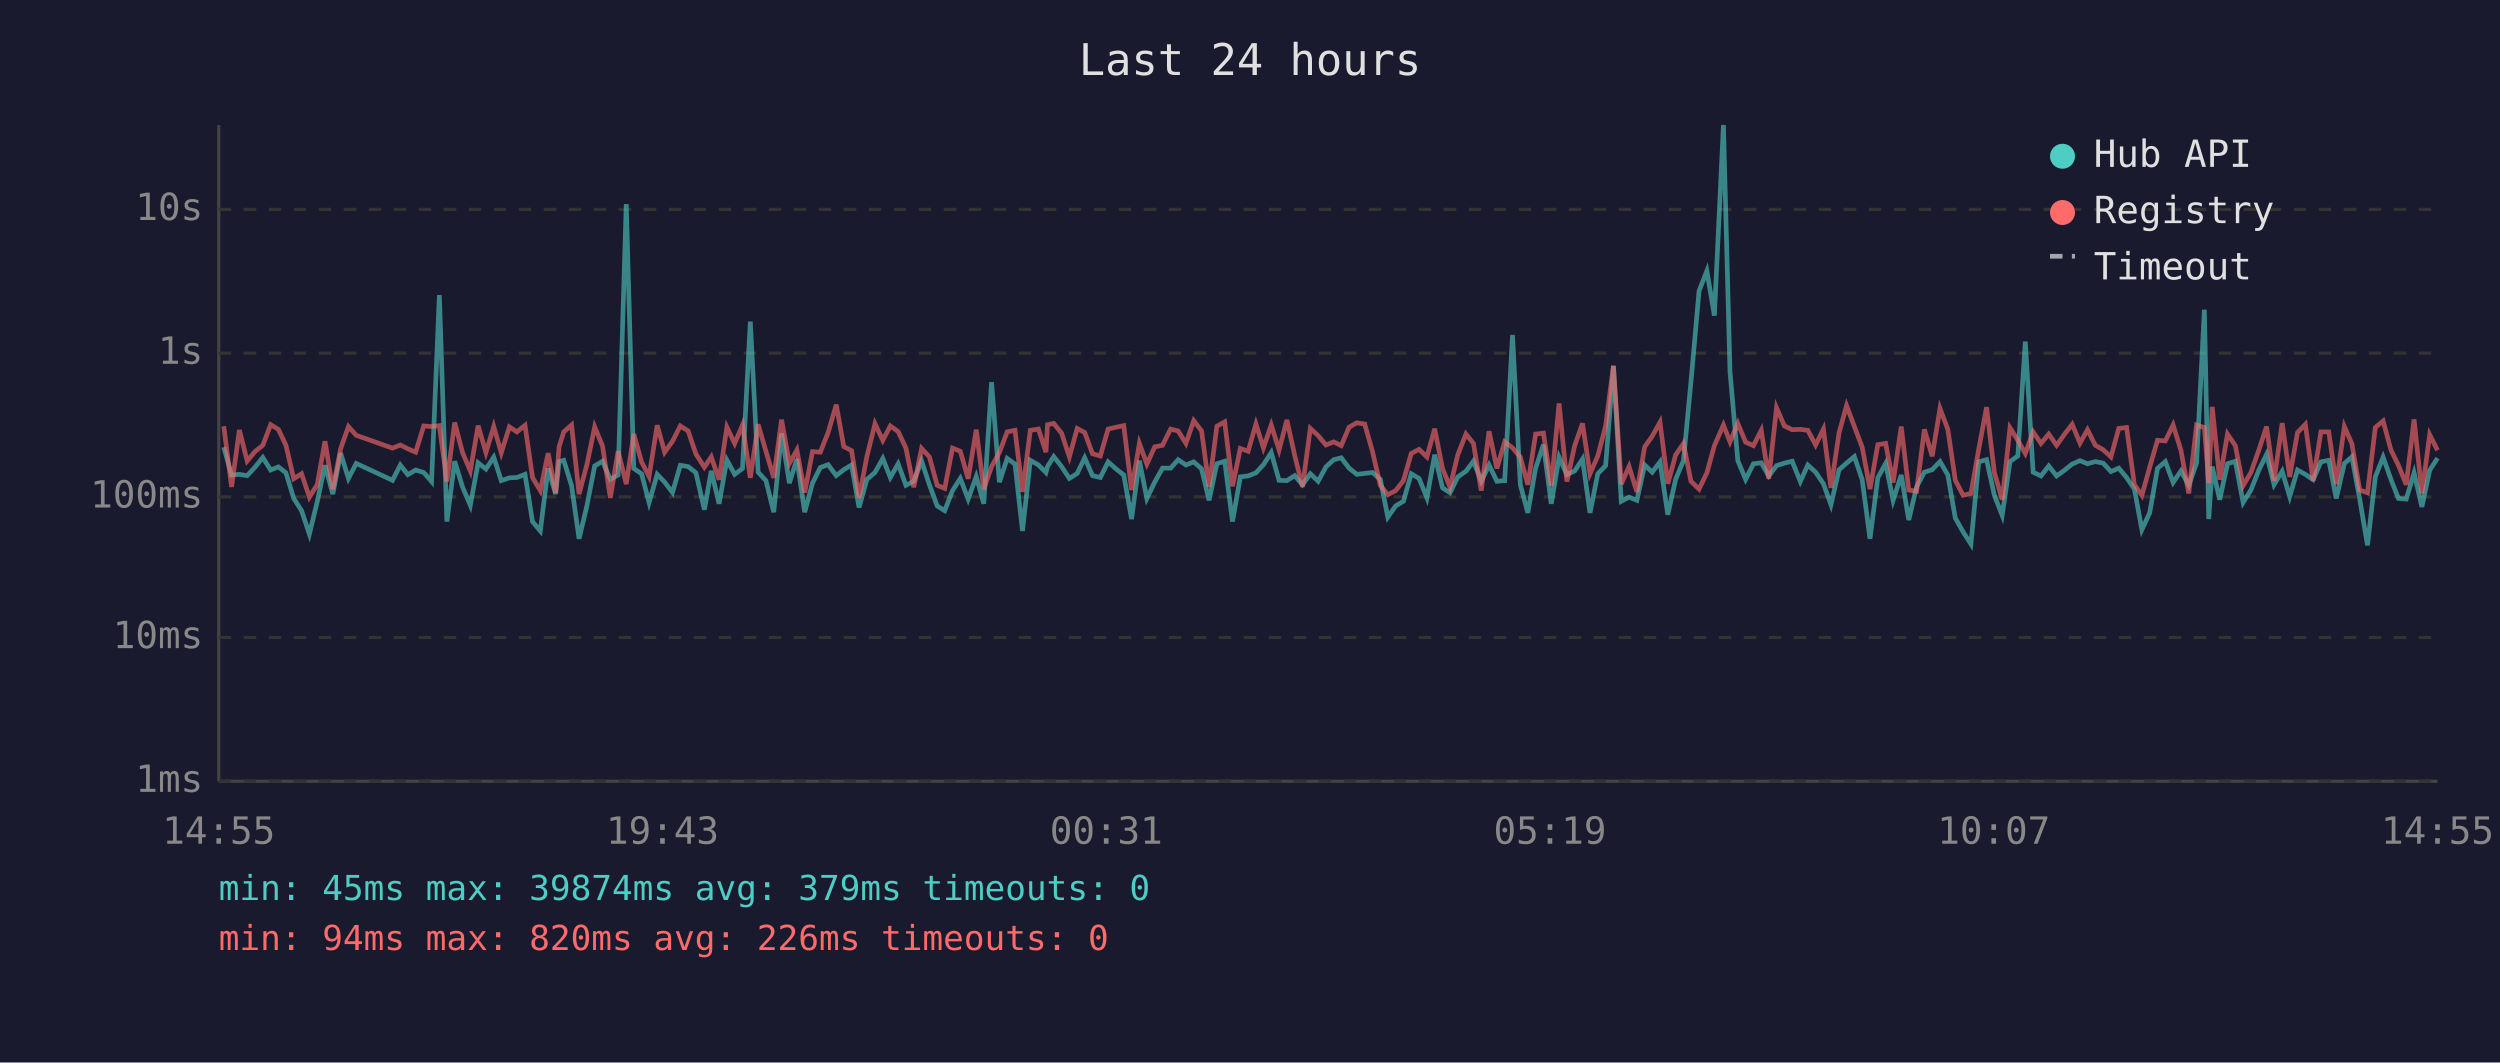
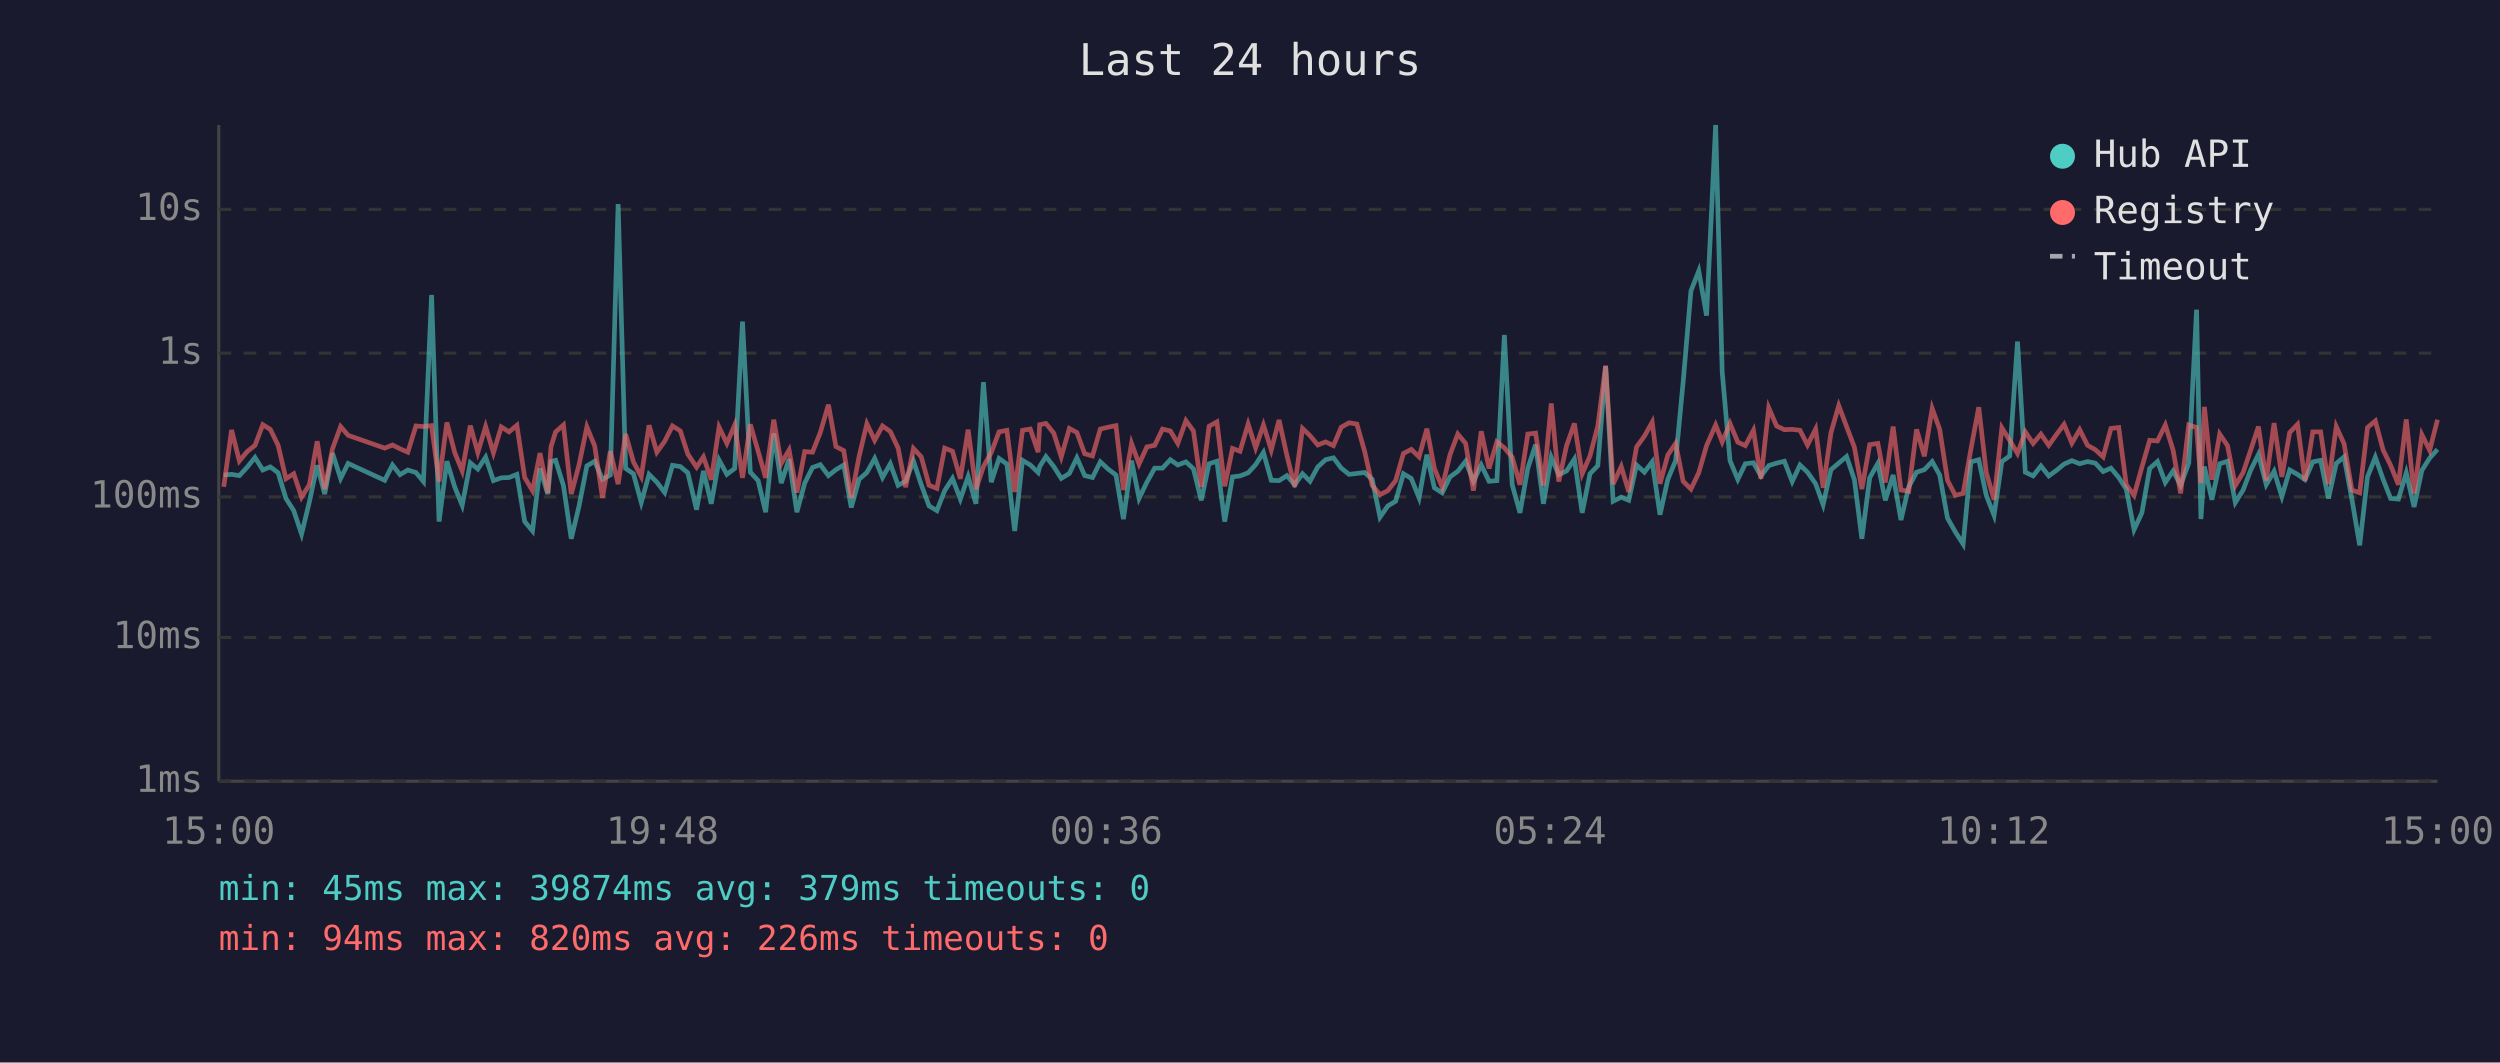
<svg xmlns="http://www.w3.org/2000/svg" viewBox="0 0 800 340" font-family="monospace" font-size="12">
  <rect width="800" height="340" fill="#1a1a2e" />
  <text x="400" y="24" fill="#e0e0e0" font-size="14" text-anchor="middle">Last 24 hours</text>
  <line x1="70" y1="40" x2="70" y2="250" stroke="#444" stroke-width="1" />
  <line x1="70" y1="250" x2="780" y2="250" stroke="#444" stroke-width="1" />
  <line x1="70" y1="250" x2="780" y2="250" stroke="#333" stroke-width="1" stroke-dasharray="4" />
  <text x="65" y="250" fill="#888" text-anchor="end" dominant-baseline="middle">1ms</text>
  <line x1="70" y1="204" x2="780" y2="204" stroke="#333" stroke-width="1" stroke-dasharray="4" />
  <text x="65" y="204" fill="#888" text-anchor="end" dominant-baseline="middle">10ms</text>
  <line x1="70" y1="159" x2="780" y2="159" stroke="#333" stroke-width="1" stroke-dasharray="4" />
  <text x="65" y="159" fill="#888" text-anchor="end" dominant-baseline="middle">100ms</text>
  <line x1="70" y1="113" x2="780" y2="113" stroke="#333" stroke-width="1" stroke-dasharray="4" />
  <text x="65" y="113" fill="#888" text-anchor="end" dominant-baseline="middle">1s</text>
  <line x1="70" y1="67" x2="780" y2="67" stroke="#333" stroke-width="1" stroke-dasharray="4" />
  <text x="65" y="67" fill="#888" text-anchor="end" dominant-baseline="middle">10s</text>
-   <text x="70" y="270" fill="#888" text-anchor="middle">14:55</text>
-   <text x="212" y="270" fill="#888" text-anchor="middle">19:43</text>
-   <text x="354" y="270" fill="#888" text-anchor="middle">00:31</text>
-   <text x="496" y="270" fill="#888" text-anchor="middle">05:19</text>
-   <text x="638" y="270" fill="#888" text-anchor="middle">10:07</text>
-   <text x="780" y="270" fill="#888" text-anchor="middle">14:55</text>
-   <polyline points="71.6,143.1 74.1,152.0 76.6,151.8 79.1,152.2 81.6,149.5 84.1,146.4 86.6,150.4 89.1,149.4 91.5,151.3 94.0,159.5 96.5,163.4 99.0,170.9 101.5,160.6 104.0,148.9 106.5,158.1 109.0,145.0 111.5,153.1 114.0,148.3 125.6,153.7 128.1,148.8 130.5,151.9 133.0,150.4 135.6,151.2 138.1,154.1 140.6,94.4 143.0,166.9 145.5,147.6 148.0,155.8 150.5,161.7 153.0,148.1 155.5,150.1 158.0,146.3 160.4,153.8 163.0,152.9 165.4,152.8 168.0,151.8 170.4,166.9 172.9,169.9 175.4,149.9 177.8,158.1 178.9,147.7 180.4,147.3 182.9,155.4 185.3,172.4 187.8,161.9 190.3,149.1 192.8,147.6 195.3,153.4 197.8,152.0 200.4,65.3 202.8,149.9 205.3,151.6 207.7,160.8 210.3,151.8 212.7,154.3 215.2,157.6 217.7,148.9 220.2,149.3 222.7,151.3 225.4,163.1 227.6,150.7 230.1,161.2 232.6,147.2 235.1,151.8 237.6,149.9 240.1,102.9 242.6,151.1 245.1,153.8 247.6,163.9 250.1,138.7 252.6,154.6 255.0,146.9 257.5,163.9 260.0,154.6 262.5,149.6 265.0,148.7 267.6,152.2 270.0,150.3 272.5,148.8 274.9,162.4 277.4,153.4 280.0,151.2 282.5,146.7 284.9,152.8 287.4,148.4 289.9,155.3 292.4,154.0 294.9,147.5 297.4,155.1 299.9,161.9 302.3,163.4 304.8,157.0 307.3,153.1 309.8,159.7 312.4,152.5 314.8,161.2 317.3,122.3 319.8,154.3 322.3,146.7 324.8,148.5 327.2,169.9 329.7,147.3 332.3,148.8 334.7,151.2 335.2,149.3 337.2,146.1 339.7,149.3 342.2,153.1 344.7,151.5 347.1,146.5 349.6,152.2 352.1,152.8 354.6,147.8 357.2,150.1 359.6,152.0 362.1,166.1 364.6,147.4 367.0,159.5 369.5,154.3 372.0,149.8 374.6,149.8 377.0,147.1 379.5,148.8 382.0,147.8 384.5,150.0 386.9,160.1 389.4,148.4 391.9,147.6 394.4,166.9 396.9,152.6 399.4,152.3 401.9,151.3 404.3,148.7 406.8,144.8 409.3,153.7 411.8,153.8 414.3,152.2 416.8,155.1 419.3,151.6 421.8,154.0 424.3,149.4 426.8,147.1 429.2,146.5 431.7,149.8 434.2,151.8 436.7,151.5 439.2,151.2 441.7,153.4 444.1,165.5 446.6,161.9 449.1,160.4 451.6,151.6 454.1,153.1 456.6,159.3 459.1,145.5 461.6,156.1 464.0,157.7 466.5,152.6 469.1,150.8 471.5,147.6 474.0,154.0 476.5,148.8 479.0,154.0 481.5,153.8 484.0,107.2 486.5,155.1 488.9,164.1 491.4,149.8 493.9,142.3 496.4,161.2 498.9,146.3 501.4,151.9 503.9,150.7 506.4,146.9 508.8,164.1 511.3,151.6 513.8,149.0 516.3,117.2 518.8,160.4 521.3,159.1 523.8,160.1 526.3,148.8 528.7,151.1 531.2,147.8 533.7,164.7 536.2,153.4 538.7,147.4 541.1,122.3 543.7,93.1 546.2,86.7 548.6,101.0 551.5,40.0 553.6,119.0 556.1,147.4 558.6,153.4 561.1,148.4 563.6,148.1 566.0,152.3 568.5,149.0 571.0,148.2 573.5,147.6 576.1,154.1 578.5,148.8 581.0,151.1 583.5,154.8 585.9,161.5 588.5,150.3 590.9,148.2 593.4,146.1 595.9,153.5 598.4,172.4 600.9,152.9 603.4,148.3 605.8,160.1 608.4,152.0 610.8,166.4 613.3,155.8 615.8,151.1 618.3,150.3 620.8,147.7 623.3,152.0 625.7,165.8 628.2,170.2 630.7,174.1 633.2,147.8 635.7,147.1 638.2,158.5 640.7,164.9 643.2,147.7 645.7,145.9 648.1,109.3 650.6,151.1 653.1,152.3 655.6,149.1 658.1,152.3 660.6,150.5 663.1,148.5 665.6,147.4 668.0,148.4 670.5,147.7 673.0,148.2 675.5,150.9 678.0,149.8 680.5,152.8 683.0,156.5 685.4,169.5 687.9,164.1 690.4,149.9 692.9,147.7 695.4,154.4 697.9,150.7 700.4,155.3 702.9,148.2 705.4,99.1 706.8,166.1 707.9,149.3 710.3,159.9 712.8,148.4 715.3,147.6 717.8,160.8 720.3,156.8 722.8,150.5 725.3,145.4 727.7,155.1 730.3,150.8 732.7,158.9 735.2,150.4 737.7,151.8 740.2,153.5 742.7,147.8 745.2,147.3 747.6,159.5 750.2,148.3 752.6,146.2 755.1,159.7 757.6,174.5 760.1,152.6 762.6,146.3 765.1,153.4 767.5,159.5 770.0,159.7 772.5,151.3 775.0,162.2 777.5,150.5 780.0,146.6" fill="none" stroke="#4ecdc4" stroke-width="1.5" opacity="0.6" />
-   <polyline points="71.6,136.4 74.1,155.8 76.6,137.6 79.1,147.5 81.6,144.5 84.1,142.5 86.6,135.9 89.1,137.4 91.5,142.5 94.0,153.2 96.5,151.6 99.0,159.1 101.5,155.1 104.0,141.2 106.5,156.5 109.0,143.6 111.5,136.5 114.0,139.3 125.6,143.4 128.1,142.4 130.5,143.6 133.0,144.7 135.6,136.3 138.1,136.5 140.6,136.2 143.0,154.1 145.5,135.2 148.0,144.8 150.5,150.7 153.0,136.2 155.5,144.8 158.0,136.5 160.4,144.9 163.0,136.6 165.4,138.2 168.0,136.1 170.4,152.8 172.9,157.0 175.4,145.0 177.8,157.7 178.9,143.0 180.4,138.2 182.9,136.0 185.3,158.1 187.8,148.7 190.3,136.6 192.8,142.7 195.3,159.3 197.8,144.4 200.4,154.9 202.8,138.9 205.3,147.8 207.7,152.5 210.3,136.1 212.7,144.7 215.2,141.2 217.7,136.3 220.2,137.9 222.7,145.3 225.4,149.5 227.6,146.2 230.1,153.5 232.6,136.7 235.1,141.9 237.6,136.0 240.1,152.9 242.6,135.8 245.1,144.4 247.6,152.9 250.1,134.3 252.6,148.3 255.0,144.0 257.5,157.6 260.0,144.5 262.5,144.7 265.0,138.4 267.6,129.5 270.0,142.9 272.5,144.2 274.9,159.3 277.4,146.1 280.0,135.6 282.5,140.9 284.9,136.3 287.4,138.1 289.9,143.4 292.4,155.9 294.9,143.5 297.4,146.2 299.9,155.3 302.3,156.3 304.8,143.4 307.3,144.4 309.8,153.2 312.4,137.5 314.8,156.5 317.3,149.3 319.8,144.8 322.3,138.2 324.8,137.7 327.2,157.4 329.7,137.7 332.3,137.3 334.7,144.7 335.2,135.9 337.2,135.5 339.7,138.6 342.2,146.2 344.7,137.1 347.1,138.4 349.6,145.2 352.1,145.9 354.6,137.3 357.2,136.7 359.6,136.2 362.1,156.8 364.6,141.9 367.0,148.5 369.5,143.0 372.0,142.5 374.6,137.3 377.0,137.9 379.5,141.9 382.0,134.6 384.5,137.9 386.9,155.8 389.4,136.4 391.9,135.0 394.4,155.6 396.9,143.5 399.4,144.4 401.9,135.7 404.3,143.3 406.8,136.0 409.3,144.0 411.8,134.4 414.3,145.7 416.8,155.8 419.3,137.1 421.8,139.4 424.3,142.4 426.8,141.4 429.2,142.6 431.7,136.7 434.2,135.3 436.7,135.7 439.2,144.5 441.7,155.3 444.1,158.3 446.6,157.0 449.1,153.8 451.6,145.1 454.1,143.8 456.6,146.2 459.1,137.2 461.6,149.9 464.0,155.9 466.5,145.5 469.1,138.9 471.5,141.9 474.0,157.0 476.5,138.0 479.0,149.9 481.5,141.4 484.0,143.3 486.5,146.3 488.9,155.1 491.4,138.9 493.9,138.6 496.4,155.4 498.9,129.1 501.4,154.1 503.9,142.6 506.4,135.5 508.8,151.6 511.3,145.9 513.8,136.3 516.3,117.0 518.8,154.9 521.3,149.3 523.8,157.4 526.3,143.0 528.7,139.6 531.2,135.1 533.7,154.8 536.2,145.6 538.7,141.9 541.1,154.0 543.7,156.5 546.2,151.3 548.6,142.6 551.5,136.0 553.6,141.4 556.1,135.5 558.6,141.5 561.1,142.6 563.6,137.7 566.0,153.2 568.5,130.5 571.0,136.3 573.5,137.5 576.1,137.4 578.5,137.7 581.0,142.4 583.5,137.3 585.9,156.1 588.5,138.5 590.9,129.8 593.4,136.5 595.9,143.1 598.4,156.5 600.9,142.3 603.4,141.9 605.8,154.4 608.4,136.5 610.8,156.8 613.3,157.2 615.8,137.4 618.3,146.0 620.8,130.7 623.3,137.4 625.7,153.7 628.2,158.5 630.7,157.9 633.2,143.7 635.7,130.3 638.2,151.2 640.7,159.9 643.2,136.9 645.7,140.9 648.1,145.1 650.6,138.2 653.1,141.9 655.6,138.9 658.1,142.5 660.6,139.0 663.1,135.8 665.6,141.8 668.0,137.5 670.5,142.5 673.0,143.9 675.5,146.2 678.0,137.1 680.5,136.8 683.0,155.1 685.4,158.5 687.9,149.5 690.4,140.9 692.9,141.1 695.4,136.0 697.9,144.1 700.4,157.9 702.9,136.0 705.4,136.8 706.8,154.6 707.9,130.2 710.3,153.5 712.8,138.9 715.3,142.6 717.8,155.4 720.3,151.2 722.8,144.1 725.3,136.5 727.7,153.8 730.3,135.4 732.7,152.6 735.2,138.4 737.7,135.8 740.2,153.8 742.7,138.2 745.2,138.2 747.6,154.9 750.2,136.5 752.6,142.0 755.1,156.8 757.6,157.7 760.1,136.8 762.6,134.7 765.1,144.0 767.5,148.9 770.0,155.1 772.5,134.2 775.0,157.9 777.5,139.1 780.0,144.1" fill="none" stroke="#ff6b6b" stroke-width="1.5" opacity="0.6" />
+   <text x="70" y="270" fill="#888" text-anchor="middle">15:00</text>
+   <text x="212" y="270" fill="#888" text-anchor="middle">19:48</text>
+   <text x="354" y="270" fill="#888" text-anchor="middle">00:36</text>
+   <text x="496" y="270" fill="#888" text-anchor="middle">05:24</text>
+   <text x="638" y="270" fill="#888" text-anchor="middle">10:12</text>
+   <text x="780" y="270" fill="#888" text-anchor="middle">15:00</text>
+   <polyline points="71.6,152.0 74.1,151.8 76.6,152.2 79.1,149.5 81.6,146.4 84.1,150.4 86.5,149.4 89.0,151.3 91.5,159.5 94.0,163.4 96.5,170.9 99.0,160.6 101.5,148.9 103.9,158.1 106.4,145.0 109.0,153.1 111.4,148.3 123.1,153.7 125.6,148.8 128.0,151.9 130.5,150.4 133.1,151.2 135.5,154.1 138.1,94.4 140.5,166.9 143.0,147.6 145.5,155.8 147.9,161.7 150.5,148.1 152.9,150.1 155.4,146.3 157.9,153.8 160.4,152.9 162.9,152.8 165.4,151.8 167.9,166.9 170.4,169.9 172.8,149.9 175.3,158.1 176.3,147.7 177.8,147.3 180.3,155.4 182.8,172.4 185.3,161.9 187.8,149.1 190.3,147.6 192.8,153.4 195.3,152.0 197.8,65.3 200.2,149.9 202.7,151.6 205.2,160.8 207.7,151.8 210.2,154.3 212.7,157.6 215.2,148.9 217.7,149.3 220.1,151.3 222.9,163.1 225.1,150.7 227.6,161.2 230.1,147.2 232.6,151.8 235.1,149.9 237.6,102.9 240.1,151.1 242.6,153.8 245.0,163.9 247.6,138.7 250.0,154.6 252.5,146.9 255.0,163.9 257.5,154.6 260.0,149.6 262.5,148.7 265.1,152.2 267.5,150.3 270.0,148.8 272.4,162.4 274.9,153.4 277.4,151.2 279.9,146.7 282.4,152.8 284.9,148.4 287.4,155.3 289.8,154.0 292.3,147.5 294.8,155.1 297.3,161.9 299.8,163.4 302.3,157.0 304.8,153.1 307.3,159.7 309.8,152.5 312.3,161.2 314.7,122.3 317.2,154.3 319.7,146.7 322.2,148.5 324.7,169.9 327.2,147.3 329.7,148.8 332.2,151.2 332.7,149.3 334.7,146.1 337.2,149.3 339.6,153.1 342.2,151.5 344.6,146.5 347.1,152.2 349.6,152.8 352.1,147.8 354.6,150.1 357.1,152.0 359.5,166.1 362.1,147.4 364.5,159.5 367.0,154.3 369.5,149.8 372.0,149.8 374.5,147.1 376.9,148.8 379.5,147.8 381.9,150.0 384.4,160.1 386.9,148.4 389.4,147.6 391.9,166.9 394.4,152.6 396.8,152.3 399.4,151.3 401.8,148.7 404.3,144.8 406.8,153.7 409.3,153.8 411.8,152.2 414.3,155.1 416.8,151.6 419.2,154.0 421.7,149.4 424.2,147.1 426.7,146.5 429.2,149.8 431.7,151.8 434.2,151.5 436.7,151.2 439.1,153.4 441.6,165.5 444.1,161.9 446.6,160.4 449.1,151.6 451.6,153.1 454.1,159.3 456.6,145.5 459.0,156.1 461.5,157.7 464.0,152.6 466.5,150.8 469.0,147.6 471.5,154.0 474.0,148.8 476.5,154.0 479.0,153.8 481.4,107.2 483.9,155.1 486.4,164.1 488.9,149.8 491.4,142.3 493.9,161.2 496.4,146.3 498.8,151.9 501.3,150.7 503.8,146.9 506.3,164.1 508.8,151.6 511.3,149.0 513.8,117.2 516.2,160.4 518.8,159.1 521.2,160.1 523.7,148.8 526.2,151.1 528.7,147.8 531.2,164.7 533.7,153.4 536.2,147.4 538.6,122.3 541.1,93.1 543.6,86.7 546.1,101.0 549.0,40.0 551.1,119.0 553.6,147.4 556.1,153.4 558.5,148.4 561.1,148.1 563.5,152.3 566.0,149.0 568.5,148.2 571.0,147.6 573.5,154.1 576.0,148.8 578.4,151.1 581.0,154.8 583.4,161.5 585.9,150.3 588.4,148.2 590.9,146.1 593.4,153.5 595.8,172.4 598.3,152.9 600.9,148.3 603.3,160.1 605.8,152.0 608.3,166.4 610.8,155.8 613.3,151.1 615.8,150.3 618.3,147.7 620.7,152.0 623.2,165.8 625.7,170.2 628.2,174.1 630.7,147.8 633.2,147.1 635.6,158.5 638.1,164.9 640.6,147.7 643.1,145.9 645.6,109.3 648.1,151.1 650.6,152.3 653.1,149.1 655.6,152.3 658.1,150.5 660.5,148.5 663.0,147.4 665.5,148.4 668.0,147.7 670.5,148.2 673.0,150.9 675.5,149.8 678.0,152.8 680.4,156.5 682.9,169.5 685.4,164.1 687.9,149.9 690.4,147.7 692.9,154.4 695.4,150.7 697.8,155.3 700.4,148.2 702.9,99.1 704.3,166.1 705.4,149.3 707.8,159.9 710.3,148.4 712.8,147.6 715.3,160.8 717.8,156.8 720.2,150.5 722.7,145.4 725.2,155.1 727.7,150.8 730.2,158.9 732.7,150.4 735.2,151.8 737.6,153.5 740.1,147.8 742.6,147.3 745.1,159.5 747.6,148.3 750.1,146.2 752.6,159.7 755.1,174.5 757.6,152.6 760.1,146.3 762.6,153.4 765.0,159.5 767.5,159.7 770.0,151.3 772.5,162.2 775.0,150.5 777.5,146.6 780.0,143.8" fill="none" stroke="#4ecdc4" stroke-width="1.5" opacity="0.6" />
+   <polyline points="71.6,155.8 74.1,137.6 76.6,147.5 79.1,144.5 81.6,142.5 84.1,135.9 86.5,137.4 89.0,142.5 91.5,153.2 94.0,151.6 96.5,159.1 99.0,155.1 101.5,141.2 103.9,156.5 106.4,143.6 109.0,136.5 111.4,139.3 123.1,143.4 125.6,142.4 128.0,143.6 130.5,144.7 133.1,136.3 135.5,136.5 138.1,136.2 140.5,154.1 143.0,135.2 145.5,144.8 147.9,150.7 150.5,136.2 152.9,144.8 155.4,136.5 157.9,144.9 160.4,136.6 162.9,138.2 165.4,136.1 167.9,152.8 170.4,157.0 172.8,145.0 175.3,157.7 176.3,143.0 177.8,138.2 180.3,136.0 182.8,158.1 185.3,148.7 187.8,136.6 190.3,142.7 192.8,159.3 195.3,144.4 197.8,154.9 200.2,138.9 202.7,147.8 205.2,152.5 207.7,136.1 210.2,144.7 212.7,141.2 215.2,136.3 217.7,137.9 220.1,145.3 222.9,149.5 225.1,146.2 227.6,153.5 230.1,136.7 232.6,141.9 235.1,136.0 237.6,152.9 240.1,135.8 242.6,144.4 245.0,152.9 247.6,134.3 250.0,148.3 252.5,144.0 255.0,157.6 257.5,144.5 260.0,144.7 262.5,138.4 265.1,129.5 267.5,142.9 270.0,144.2 272.4,159.3 274.9,146.1 277.4,135.6 279.9,140.9 282.4,136.3 284.9,138.1 287.4,143.4 289.8,155.9 292.3,143.5 294.8,146.2 297.3,155.3 299.8,156.3 302.3,143.4 304.8,144.4 307.3,153.2 309.8,137.5 312.3,156.5 314.7,149.3 317.2,144.8 319.7,138.2 322.2,137.7 324.7,157.4 327.2,137.7 329.7,137.3 332.2,144.7 332.7,135.9 334.7,135.5 337.2,138.6 339.6,146.2 342.2,137.1 344.6,138.4 347.1,145.2 349.6,145.9 352.1,137.3 354.6,136.7 357.1,136.2 359.5,156.8 362.1,141.9 364.5,148.5 367.0,143.0 369.5,142.5 372.0,137.3 374.5,137.9 376.9,141.9 379.5,134.6 381.9,137.9 384.4,155.8 386.9,136.4 389.4,135.0 391.9,155.6 394.4,143.5 396.8,144.4 399.4,135.7 401.8,143.3 404.3,136.0 406.8,144.0 409.3,134.4 411.8,145.7 414.3,155.8 416.8,137.1 419.2,139.4 421.7,142.4 424.2,141.4 426.7,142.6 429.2,136.7 431.7,135.3 434.2,135.7 436.7,144.5 439.1,155.3 441.6,158.3 444.1,157.0 446.6,153.8 449.1,145.1 451.6,143.8 454.1,146.2 456.6,137.2 459.0,149.9 461.5,155.9 464.0,145.5 466.5,138.9 469.0,141.9 471.5,157.0 474.0,138.0 476.5,149.9 479.0,141.4 481.4,143.3 483.9,146.3 486.4,155.1 488.9,138.9 491.4,138.6 493.9,155.4 496.4,129.1 498.8,154.1 501.3,142.6 503.8,135.5 506.3,151.6 508.8,145.9 511.3,136.3 513.8,117.0 516.2,154.9 518.8,149.3 521.2,157.4 523.7,143.0 526.2,139.6 528.7,135.1 531.2,154.8 533.7,145.6 536.2,141.9 538.6,154.0 541.1,156.5 543.6,151.3 546.1,142.6 549.0,136.0 551.1,141.4 553.6,135.5 556.1,141.5 558.5,142.6 561.1,137.7 563.5,153.2 566.0,130.5 568.5,136.3 571.0,137.5 573.5,137.4 576.0,137.7 578.4,142.4 581.0,137.3 583.4,156.1 585.9,138.5 588.4,129.8 590.9,136.5 593.4,143.1 595.8,156.5 598.3,142.3 600.9,141.9 603.3,154.4 605.8,136.5 608.3,156.8 610.8,157.2 613.3,137.4 615.8,146.0 618.3,130.7 620.7,137.4 623.2,153.7 625.7,158.5 628.2,157.9 630.7,143.7 633.2,130.3 635.6,151.2 638.1,159.9 640.6,136.9 643.1,140.9 645.6,145.1 648.1,138.2 650.6,141.9 653.1,138.9 655.6,142.5 658.1,139.0 660.5,135.8 663.0,141.8 665.5,137.5 668.0,142.5 670.5,143.9 673.0,146.2 675.5,137.1 678.0,136.8 680.4,155.1 682.9,158.5 685.4,149.5 687.9,140.9 690.4,141.1 692.9,136.0 695.4,144.1 697.8,157.9 700.4,136.0 702.9,136.8 704.3,154.6 705.4,130.2 707.8,153.5 710.3,138.9 712.8,142.6 715.3,155.4 717.8,151.2 720.2,144.1 722.7,136.5 725.2,153.8 727.7,135.4 730.2,152.6 732.7,138.4 735.2,135.8 737.6,153.8 740.1,138.2 742.6,138.2 745.1,154.9 747.6,136.5 750.1,142.0 752.6,156.8 755.1,157.7 757.6,136.8 760.1,134.7 762.6,144.0 765.0,148.9 767.5,155.1 770.0,134.2 772.5,157.9 775.0,139.1 777.5,144.1 780.0,134.3" fill="none" stroke="#ff6b6b" stroke-width="1.5" opacity="0.6" />
  <circle cx="660" cy="50" r="4" fill="#4ecdc4" />
  <text x="670" y="50" fill="#e0e0e0" dominant-baseline="middle">Hub API</text>
  <circle cx="660" cy="68" r="4" fill="#ff6b6b" />
  <text x="670" y="68" fill="#e0e0e0" dominant-baseline="middle">Registry</text>
  <line x1="656" y1="82" x2="664" y2="82" stroke="#e0e0e0" stroke-width="1.5" stroke-dasharray="4,3" opacity="0.7" />
  <text x="670" y="86" fill="#e0e0e0" dominant-baseline="middle">Timeout</text>
  <text x="70" y="288" fill="#4ecdc4" font-size="11">min: 45ms  max: 39874ms  avg: 379ms  timeouts: 0</text>
  <text x="70" y="304" fill="#ff6b6b" font-size="11">min: 94ms  max: 820ms  avg: 226ms  timeouts: 0</text>
</svg>
